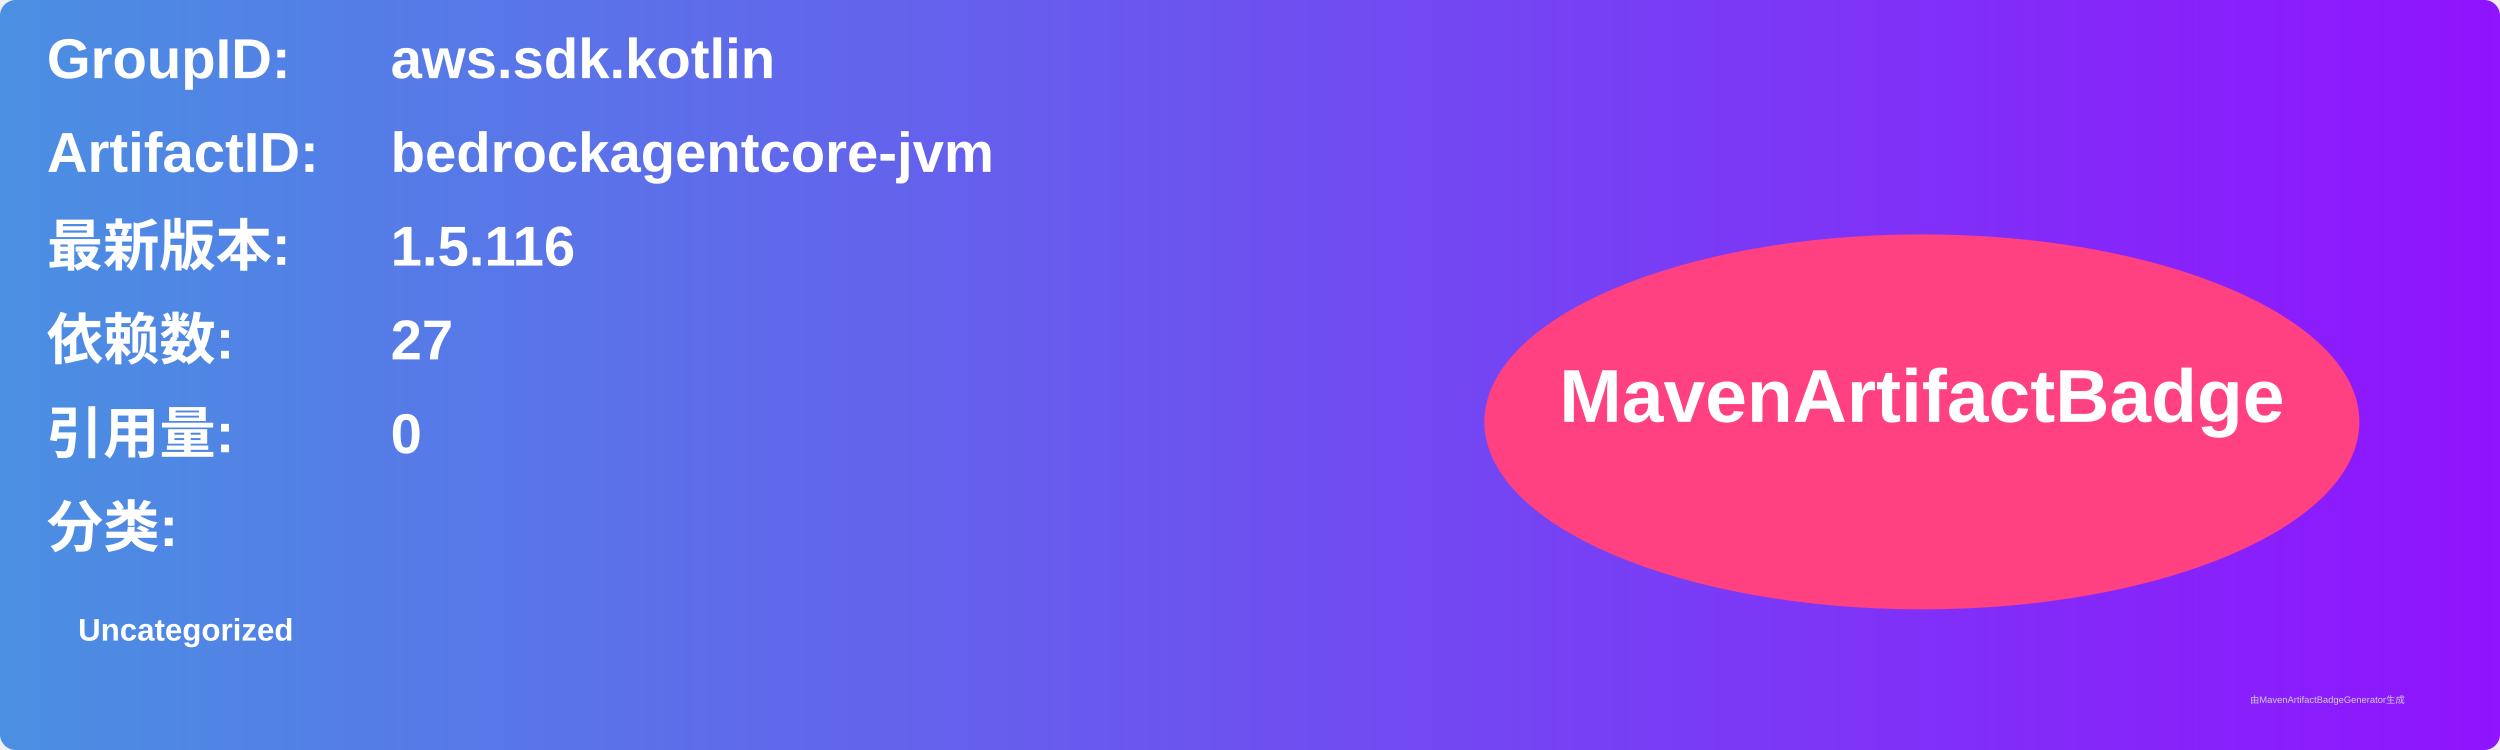
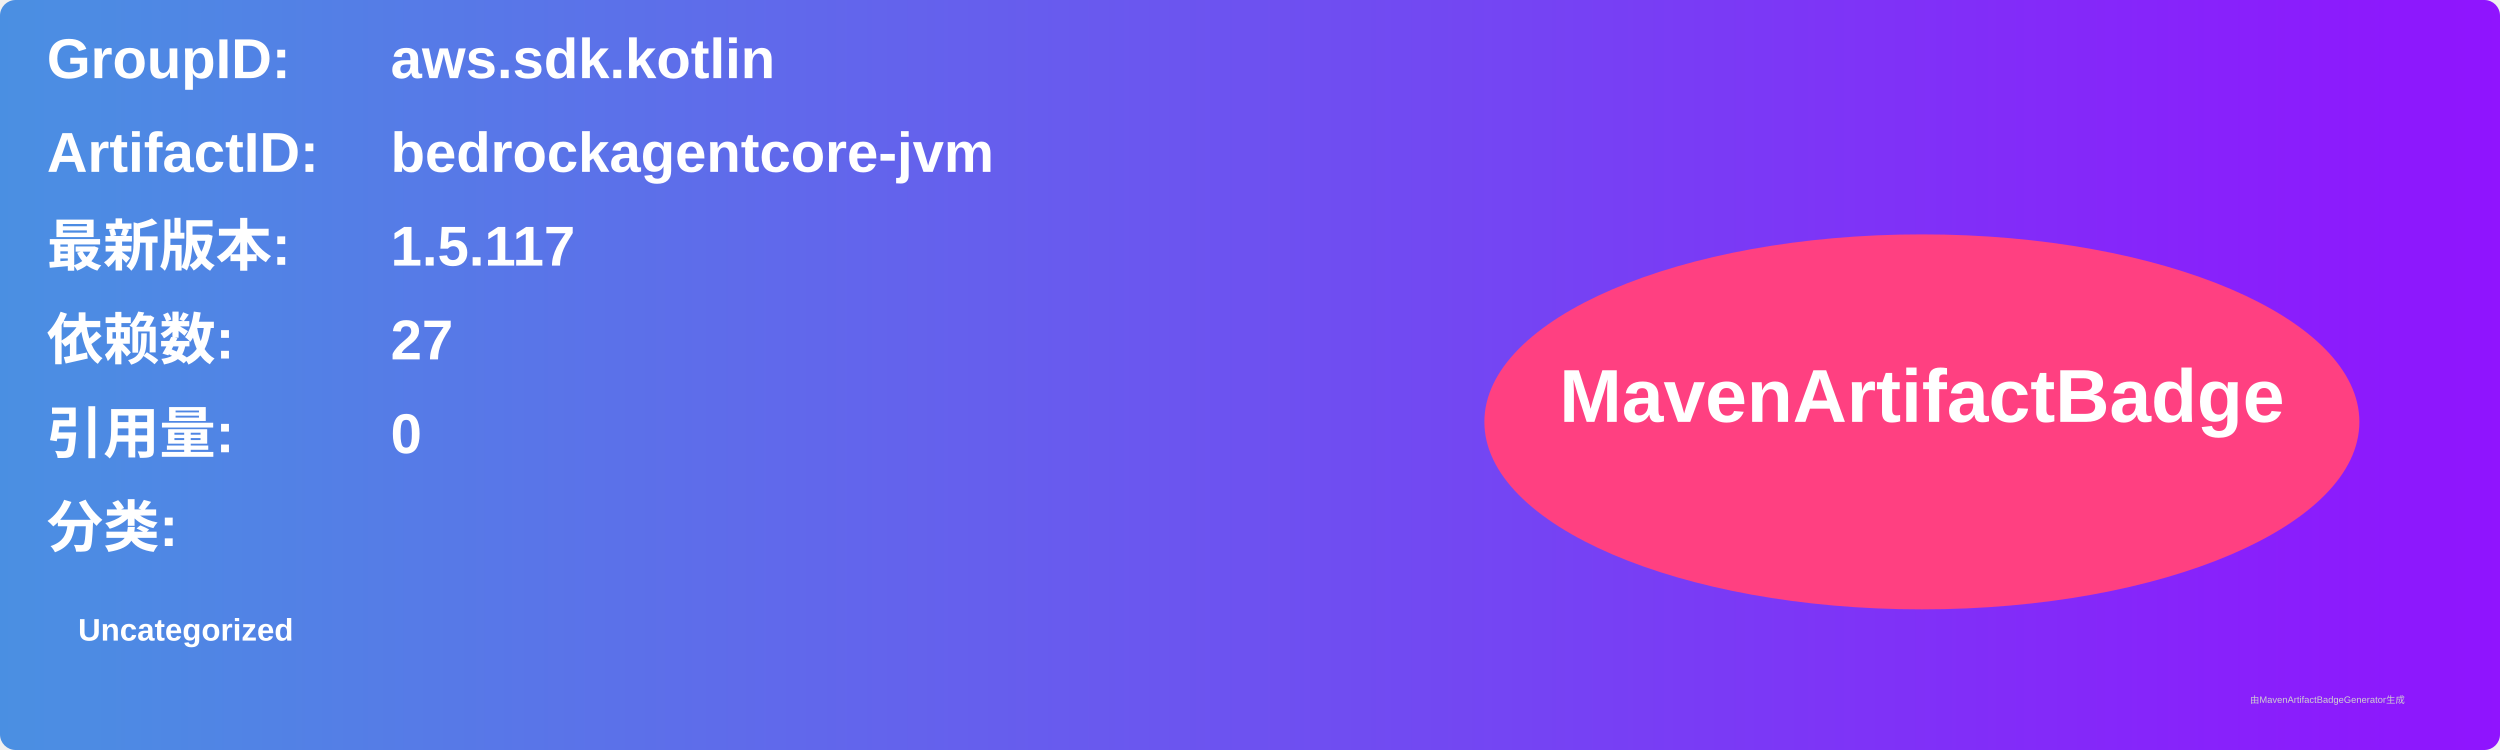
<svg xmlns="http://www.w3.org/2000/svg" width="800" height="240" viewBox="0 0 800 240">
  <linearGradient id="grad" x1="0%" y1="0%" x2="100%" y2="0%">
    <stop offset="0%" stop-color="#4a90e2" />
    <stop offset="100%" stop-color="#9013fe" />
  </linearGradient>
  <rect width="100%" height="100%" rx="5" ry="5" fill="url(#grad)" />
  <g transform="translate(15, 15)">
    <text x="0" y="10" font-family="Arial" font-size="18" fill="white" font-weight="bold" width="260">GroupID:</text>
    <text x="110" y="10" font-family="Arial" font-size="18" fill="white" font-weight="bold" width="460">aws.sdk.kotlin</text>
    <text x="0" y="40" font-family="Arial" font-size="18" fill="white" font-weight="bold" width="260">ArtifactID:</text>
    <text x="110" y="40" font-family="Arial" font-size="18" fill="white" font-weight="bold" width="460">bedrockagentcore-jvm</text>
    <text x="0" y="70" font-family="Arial" font-size="18" fill="white" font-weight="bold">最新版本:</text>
    <text x="110" y="70" font-family="Arial" font-size="18" fill="white" font-weight="bold">
-       <tspan font-weight="bold">1.5.116</tspan>
+       <tspan font-weight="bold">1.5.117</tspan>
    </text>
    <text x="0" y="100" font-family="Arial" font-size="18" fill="white" font-weight="bold">依赖数: </text>
    <text x="110" y="100" font-family="Arial" font-size="18" fill="white">
      <tspan font-weight="bold">27</tspan>
    </text>
    <text x="0" y="130" font-family="Arial" font-size="18" fill="white" font-weight="bold">引用量: </text>
    <text x="110" y="130" font-family="Arial" font-size="18" fill="white">
      <tspan font-weight="bold">0</tspan>
    </text>
    <text x="0" y="160" font-family="Arial" font-size="18" fill="white" font-weight="bold">分类:</text>
    <text x="10" y="190" font-family="Arial" font-size="10" fill="white">
      <tspan font-weight="bold">Uncategorized</tspan>
    </text>
    <ellipse cx="600" cy="120" rx="140" ry="60" fill="#ff4081" />
    <text x="600" y="120" text-anchor="middle" font-family="Arial" font-size="24" fill="white" font-weight="bold">MavenArtifactBadge</text>
  </g>
  <text x="720" y="225" font-family="Arial" font-size="3" fill="#d0d0d0">由MavenArtifactBadgeGenerator生成</text>
</svg>
